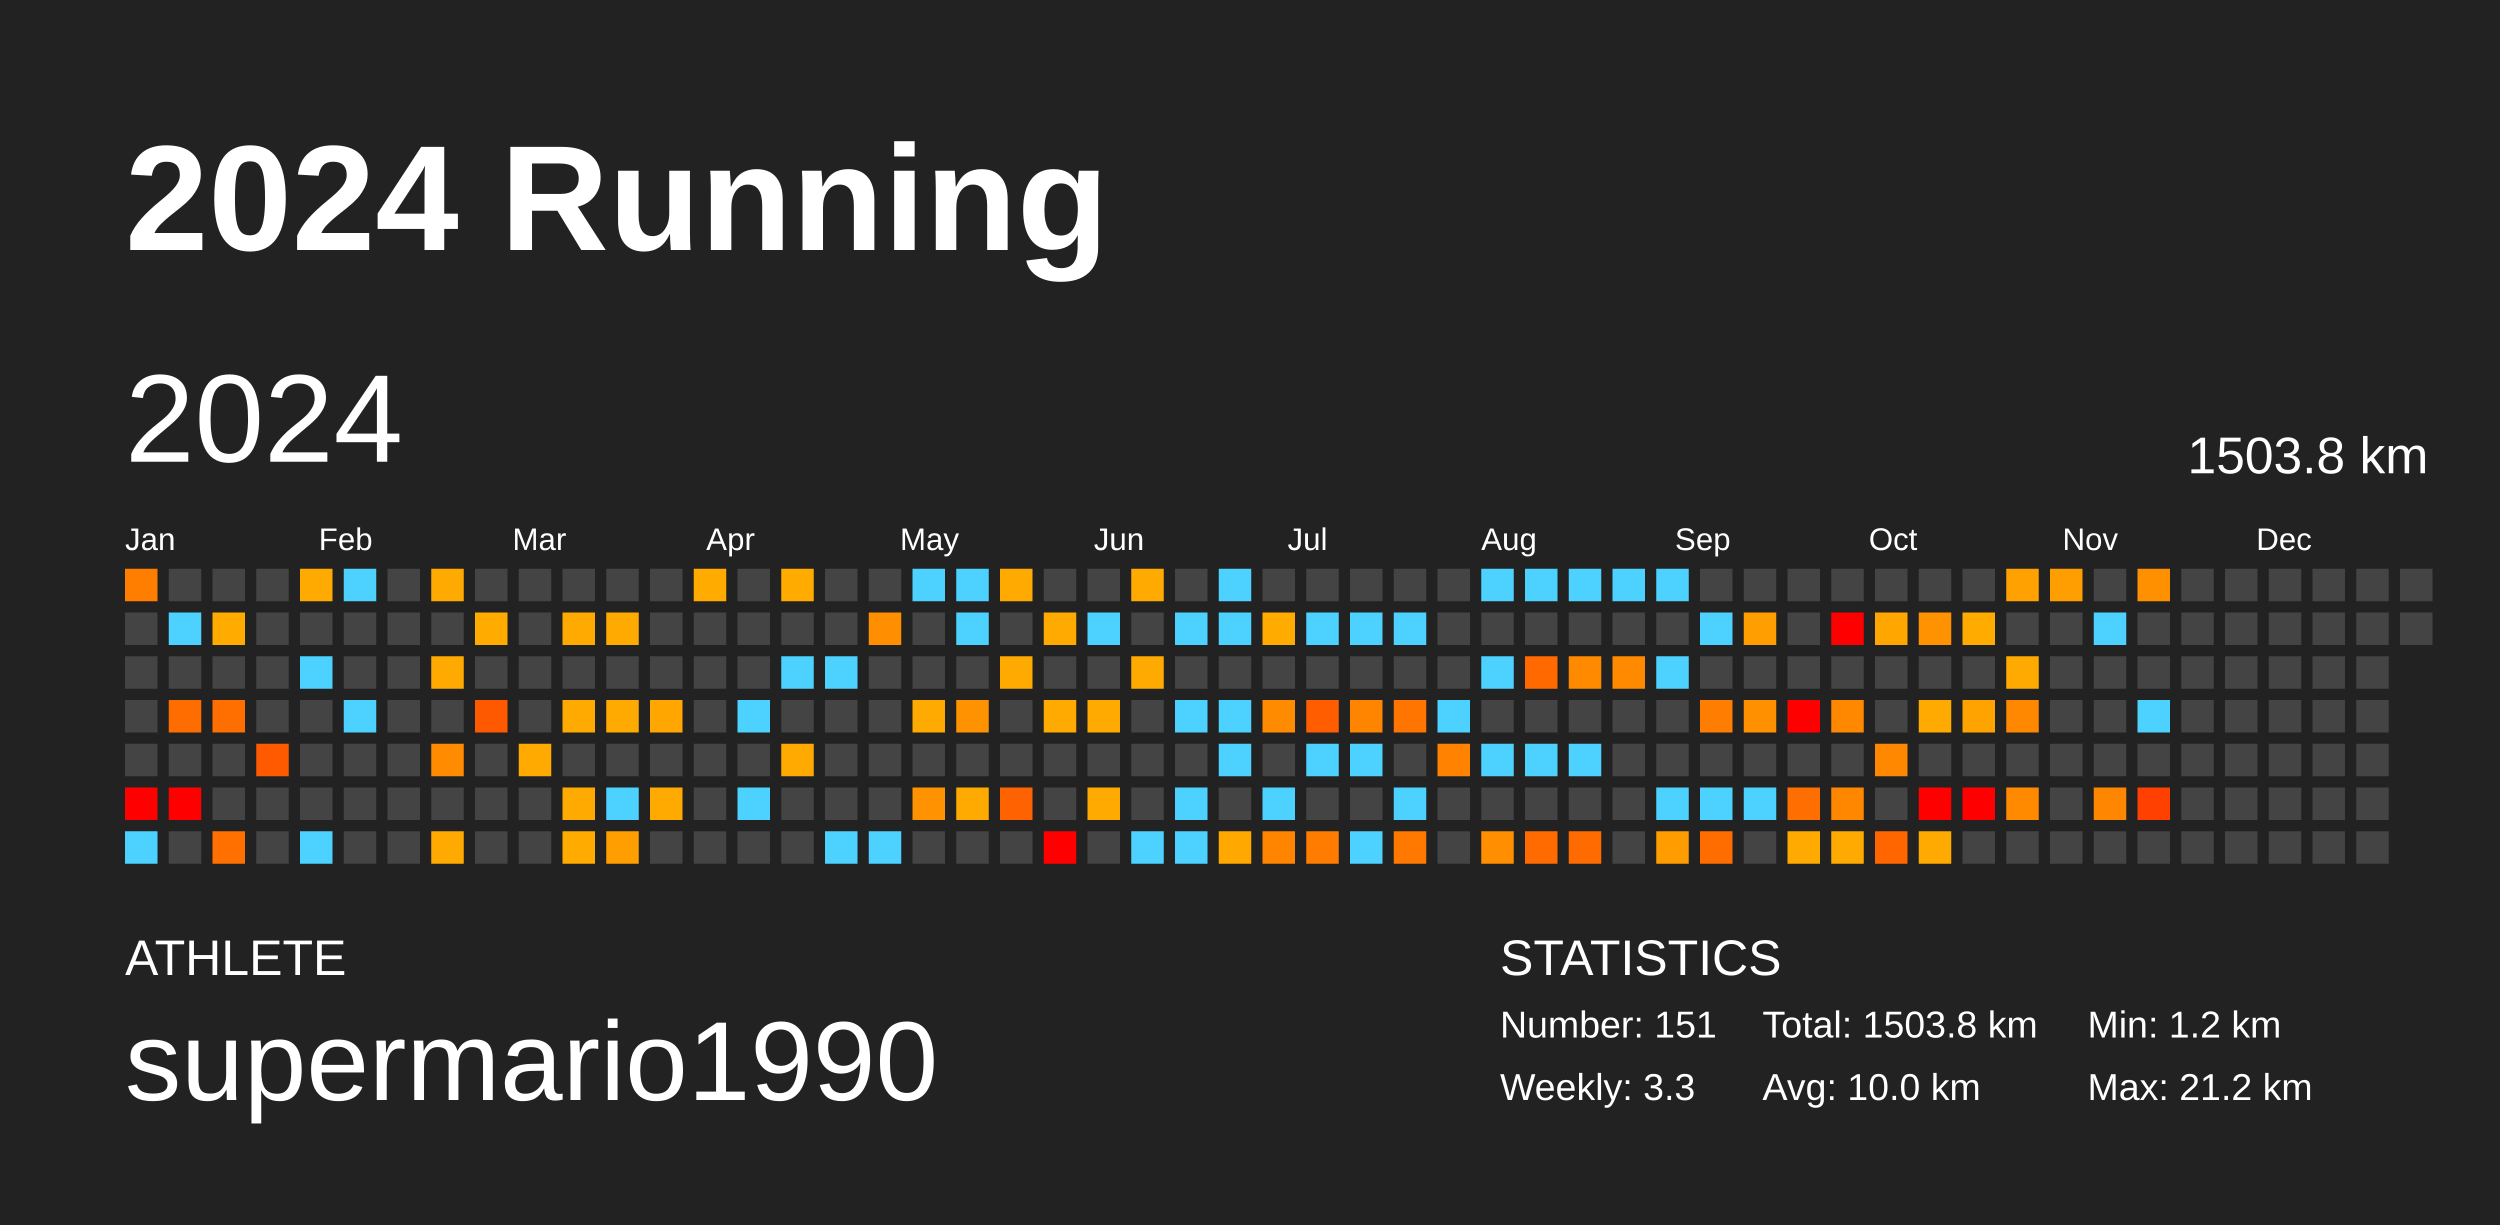
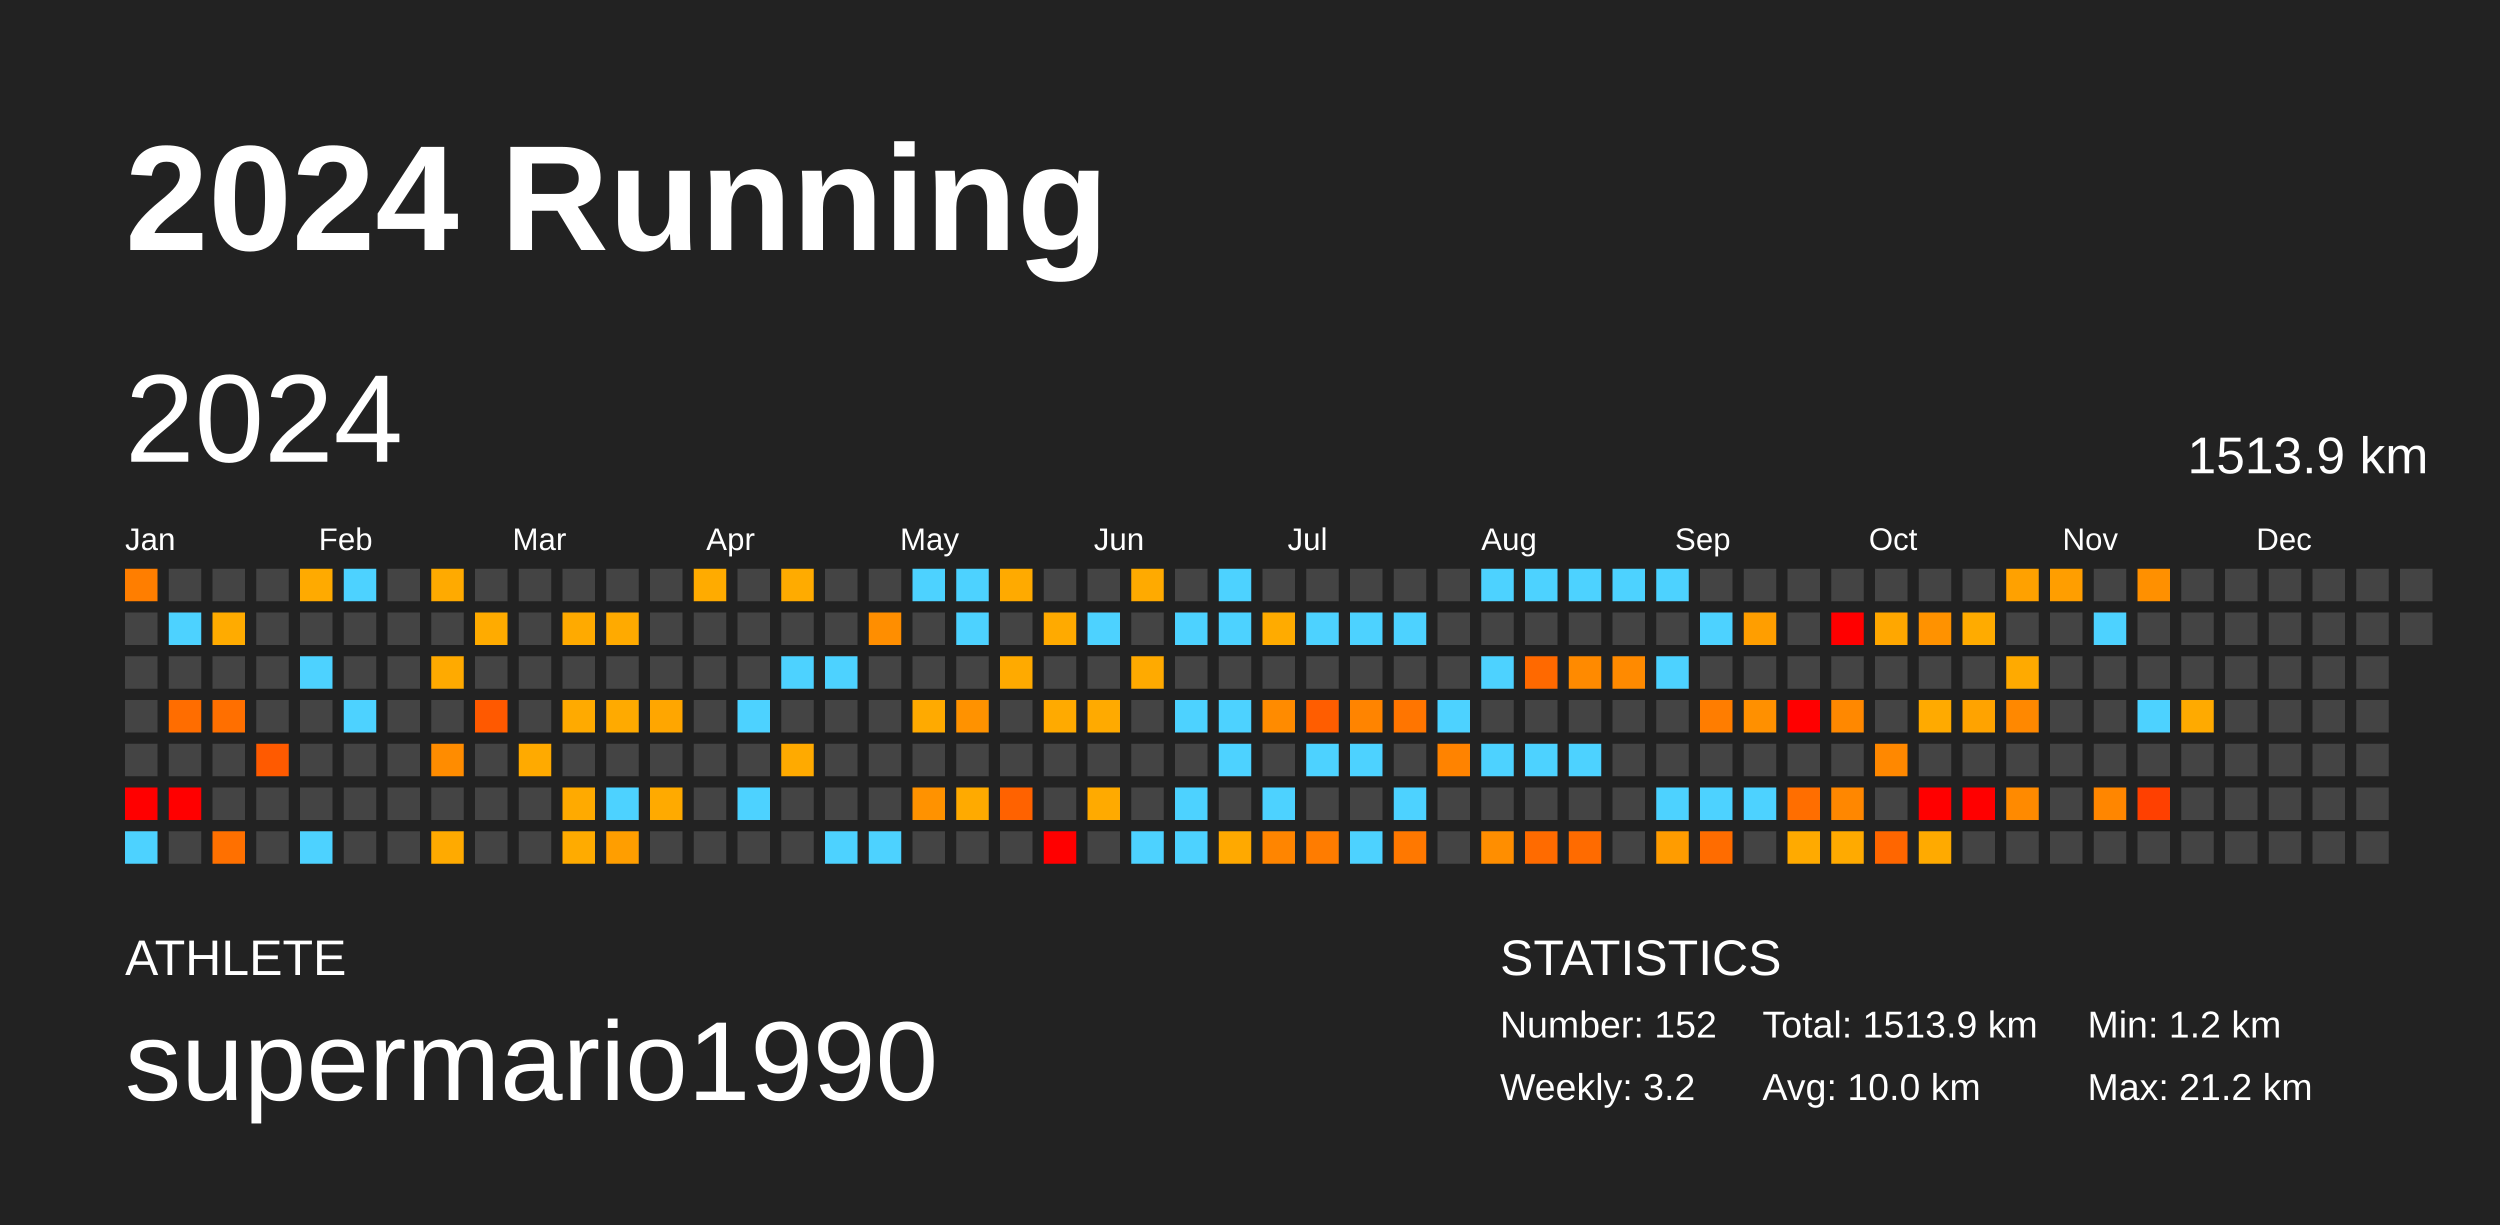
<svg xmlns="http://www.w3.org/2000/svg" baseProfile="full" height="98mm" version="1.1" viewBox="0,0,200,98" width="200mm">
  <defs />
  <rect fill="#222222" height="98" width="200" x="0" y="0" />
  <text fill="#FFFFFF" style="font-size:12px; font-family:Arial; font-weight:bold;" x="10" y="20">2024 Running</text>
  <text fill="#FFFFFF" style="font-size:4px; font-family:Arial" x="10" y="78">ATHLETE</text>
  <text fill="#FFFFFF" style="font-size:9px; font-family:Arial" x="10" y="88">supermario1990</text>
  <text fill="#FFFFFF" style="font-size:4px; font-family:Arial" x="120" y="78">STATISTICS</text>
-   <text fill="#FFFFFF" style="font-size:3px; font-family:Arial" x="120" y="83">Number: 151</text>
-   <text fill="#FFFFFF" style="font-size:3px; font-family:Arial" x="120" y="88">Weekly: 3.3</text>
-   <text fill="#FFFFFF" style="font-size:3px; font-family:Arial" x="141" y="83">Total: 1503.8 km</text>
+   <text fill="#FFFFFF" style="font-size:3px; font-family:Arial" x="120" y="83">Number: 152</text>
+   <text fill="#FFFFFF" style="font-size:3px; font-family:Arial" x="120" y="88">Weekly: 3.2</text>
+   <text fill="#FFFFFF" style="font-size:3px; font-family:Arial" x="141" y="83">Total: 1513.9 km</text>
  <text fill="#FFFFFF" style="font-size:3px; font-family:Arial" x="141" y="88">Avg: 10.0 km</text>
  <text fill="#FFFFFF" style="font-size:3px; font-family:Arial" x="167" y="83">Min: 1.2 km</text>
  <text fill="#FFFFFF" style="font-size:3px; font-family:Arial" x="167" y="88">Max: 21.2 km</text>
  <text dominant-baseline="hanging" fill="#FFFFFF" style="font-size:10.0px; font-family:Arial;" x="10" y="30">2024</text>
-   <text dominant-baseline="hanging" fill="#FFFFFF" style="font-size:4.125px; font-family:Arial;" x="175" y="35">1503.8 km</text>
+   <text dominant-baseline="hanging" fill="#FFFFFF" style="font-size:4.125px; font-family:Arial;" x="175" y="35">1513.9 km</text>
  <text fill="#FFFFFF" style="font-size:2.5px; font-family:Arial" x="10.0" y="44">Jan</text>
  <text fill="#FFFFFF" style="font-size:2.5px; font-family:Arial" x="25.5" y="44">Feb</text>
  <text fill="#FFFFFF" style="font-size:2.5px; font-family:Arial" x="41.0" y="44">Mar</text>
  <text fill="#FFFFFF" style="font-size:2.5px; font-family:Arial" x="56.5" y="44">Apr</text>
  <text fill="#FFFFFF" style="font-size:2.5px; font-family:Arial" x="72.0" y="44">May</text>
  <text fill="#FFFFFF" style="font-size:2.5px; font-family:Arial" x="87.5" y="44">Jun</text>
  <text fill="#FFFFFF" style="font-size:2.5px; font-family:Arial" x="103.0" y="44">Jul</text>
  <text fill="#FFFFFF" style="font-size:2.5px; font-family:Arial" x="118.5" y="44">Aug</text>
  <text fill="#FFFFFF" style="font-size:2.5px; font-family:Arial" x="134.0" y="44">Sep</text>
  <text fill="#FFFFFF" style="font-size:2.5px; font-family:Arial" x="149.5" y="44">Oct</text>
  <text fill="#FFFFFF" style="font-size:2.5px; font-family:Arial" x="165.0" y="44">Nov</text>
  <text fill="#FFFFFF" style="font-size:2.5px; font-family:Arial" x="180.5" y="44">Dec</text>
  <rect fill="#ff7e00" height="2.6" width="2.6" x="10.0" y="45.5" />
  <rect fill="#444444" height="2.6" width="2.6" x="10.0" y="49.0" />
  <rect fill="#444444" height="2.6" width="2.6" x="10.0" y="52.5" />
  <rect fill="#444444" height="2.6" width="2.6" x="10.0" y="56.0" />
  <rect fill="#444444" height="2.6" width="2.6" x="10.0" y="59.5" />
  <rect fill="red" height="2.6" width="2.6" x="10.0" y="63.0" />
  <rect fill="#4dd2ff" height="2.6" width="2.6" x="10.0" y="66.5" />
  <rect fill="#444444" height="2.6" width="2.6" x="13.5" y="45.5" />
  <rect fill="#4dd2ff" height="2.6" width="2.6" x="13.5" y="49.0" />
  <rect fill="#444444" height="2.6" width="2.6" x="13.5" y="52.5" />
  <rect fill="#ff6d00" height="2.6" width="2.6" x="13.5" y="56.0" />
  <rect fill="#444444" height="2.6" width="2.6" x="13.5" y="59.5" />
  <rect fill="red" height="2.6" width="2.6" x="13.5" y="63.0" />
  <rect fill="#444444" height="2.6" width="2.6" x="13.5" y="66.5" />
  <rect fill="#444444" height="2.6" width="2.6" x="17.0" y="45.5" />
  <rect fill="#ffab00" height="2.6" width="2.6" x="17.0" y="49.0" />
  <rect fill="#444444" height="2.6" width="2.6" x="17.0" y="52.5" />
  <rect fill="#ff6f00" height="2.6" width="2.6" x="17.0" y="56.0" />
  <rect fill="#444444" height="2.6" width="2.6" x="17.0" y="59.5" />
  <rect fill="#444444" height="2.6" width="2.6" x="17.0" y="63.0" />
  <rect fill="#ff7000" height="2.6" width="2.6" x="17.0" y="66.5" />
  <rect fill="#444444" height="2.6" width="2.6" x="20.5" y="45.5" />
  <rect fill="#444444" height="2.6" width="2.6" x="20.5" y="49.0" />
  <rect fill="#444444" height="2.6" width="2.6" x="20.5" y="52.5" />
  <rect fill="#444444" height="2.6" width="2.6" x="20.5" y="56.0" />
  <rect fill="#ff5a00" height="2.6" width="2.6" x="20.5" y="59.5" />
  <rect fill="#444444" height="2.6" width="2.6" x="20.5" y="63.0" />
  <rect fill="#444444" height="2.6" width="2.6" x="20.5" y="66.5" />
  <rect fill="#ffaa00" height="2.6" width="2.6" x="24.0" y="45.5" />
  <rect fill="#444444" height="2.6" width="2.6" x="24.0" y="49.0" />
  <rect fill="#4dd2ff" height="2.6" width="2.6" x="24.0" y="52.5" />
  <rect fill="#444444" height="2.6" width="2.6" x="24.0" y="56.0" />
  <rect fill="#444444" height="2.6" width="2.6" x="24.0" y="59.5" />
  <rect fill="#444444" height="2.6" width="2.6" x="24.0" y="63.0" />
  <rect fill="#4dd2ff" height="2.6" width="2.6" x="24.0" y="66.5" />
  <rect fill="#4dd2ff" height="2.6" width="2.6" x="27.5" y="45.5" />
  <rect fill="#444444" height="2.6" width="2.6" x="27.5" y="49.0" />
  <rect fill="#444444" height="2.6" width="2.6" x="27.5" y="52.5" />
  <rect fill="#4dd2ff" height="2.6" width="2.6" x="27.5" y="56.0" />
  <rect fill="#444444" height="2.6" width="2.6" x="27.5" y="59.5" />
  <rect fill="#444444" height="2.6" width="2.6" x="27.5" y="63.0" />
  <rect fill="#444444" height="2.6" width="2.6" x="27.5" y="66.5" />
  <rect fill="#444444" height="2.6" width="2.6" x="31.0" y="45.5" />
  <rect fill="#444444" height="2.6" width="2.6" x="31.0" y="49.0" />
  <rect fill="#444444" height="2.6" width="2.6" x="31.0" y="52.5" />
  <rect fill="#444444" height="2.6" width="2.6" x="31.0" y="56.0" />
  <rect fill="#444444" height="2.6" width="2.6" x="31.0" y="59.5" />
  <rect fill="#444444" height="2.6" width="2.6" x="31.0" y="63.0" />
  <rect fill="#444444" height="2.6" width="2.6" x="31.0" y="66.5" />
  <rect fill="#ffaa00" height="2.6" width="2.6" x="34.5" y="45.5" />
  <rect fill="#444444" height="2.6" width="2.6" x="34.5" y="49.0" />
  <rect fill="#ffaa00" height="2.6" width="2.6" x="34.5" y="52.5" />
  <rect fill="#444444" height="2.6" width="2.6" x="34.5" y="56.0" />
  <rect fill="#ff8c00" height="2.6" width="2.6" x="34.5" y="59.5" />
  <rect fill="#444444" height="2.6" width="2.6" x="34.5" y="63.0" />
  <rect fill="#ffaa00" height="2.6" width="2.6" x="34.5" y="66.5" />
  <rect fill="#444444" height="2.6" width="2.6" x="38.0" y="45.5" />
  <rect fill="#ffab00" height="2.6" width="2.6" x="38.0" y="49.0" />
  <rect fill="#444444" height="2.6" width="2.6" x="38.0" y="52.5" />
  <rect fill="#ff5900" height="2.6" width="2.6" x="38.0" y="56.0" />
  <rect fill="#444444" height="2.6" width="2.6" x="38.0" y="59.5" />
  <rect fill="#444444" height="2.6" width="2.6" x="38.0" y="63.0" />
  <rect fill="#444444" height="2.6" width="2.6" x="38.0" y="66.5" />
  <rect fill="#444444" height="2.6" width="2.6" x="41.5" y="45.5" />
  <rect fill="#444444" height="2.6" width="2.6" x="41.5" y="49.0" />
  <rect fill="#444444" height="2.6" width="2.6" x="41.5" y="52.5" />
  <rect fill="#444444" height="2.6" width="2.6" x="41.5" y="56.0" />
  <rect fill="#ffaa00" height="2.6" width="2.6" x="41.5" y="59.5" />
  <rect fill="#444444" height="2.6" width="2.6" x="41.5" y="63.0" />
  <rect fill="#444444" height="2.6" width="2.6" x="41.5" y="66.5" />
  <rect fill="#444444" height="2.6" width="2.6" x="45.0" y="45.5" />
  <rect fill="#ffaa00" height="2.6" width="2.6" x="45.0" y="49.0" />
  <rect fill="#444444" height="2.6" width="2.6" x="45.0" y="52.5" />
  <rect fill="#ffaa00" height="2.6" width="2.6" x="45.0" y="56.0" />
  <rect fill="#444444" height="2.6" width="2.6" x="45.0" y="59.5" />
  <rect fill="#ffaa00" height="2.6" width="2.6" x="45.0" y="63.0" />
  <rect fill="#ffab00" height="2.6" width="2.6" x="45.0" y="66.5" />
  <rect fill="#444444" height="2.6" width="2.6" x="48.5" y="45.5" />
  <rect fill="#ffaa00" height="2.6" width="2.6" x="48.5" y="49.0" />
  <rect fill="#444444" height="2.6" width="2.6" x="48.5" y="52.5" />
  <rect fill="#ffaa00" height="2.6" width="2.6" x="48.5" y="56.0" />
  <rect fill="#444444" height="2.6" width="2.6" x="48.5" y="59.5" />
  <rect fill="#4dd2ff" height="2.6" width="2.6" x="48.5" y="63.0" />
  <rect fill="#ff9e00" height="2.6" width="2.6" x="48.5" y="66.5" />
  <rect fill="#444444" height="2.6" width="2.6" x="52.0" y="45.5" />
  <rect fill="#444444" height="2.6" width="2.6" x="52.0" y="49.0" />
  <rect fill="#444444" height="2.6" width="2.6" x="52.0" y="52.5" />
  <rect fill="#ffa600" height="2.6" width="2.6" x="52.0" y="56.0" />
  <rect fill="#444444" height="2.6" width="2.6" x="52.0" y="59.5" />
  <rect fill="#ffaa00" height="2.6" width="2.6" x="52.0" y="63.0" />
  <rect fill="#444444" height="2.6" width="2.6" x="52.0" y="66.5" />
  <rect fill="#ffab00" height="2.6" width="2.6" x="55.5" y="45.5" />
  <rect fill="#444444" height="2.6" width="2.6" x="55.5" y="49.0" />
  <rect fill="#444444" height="2.6" width="2.6" x="55.5" y="52.5" />
  <rect fill="#444444" height="2.6" width="2.6" x="55.5" y="56.0" />
  <rect fill="#444444" height="2.6" width="2.6" x="55.5" y="59.5" />
  <rect fill="#444444" height="2.6" width="2.6" x="55.5" y="63.0" />
  <rect fill="#444444" height="2.6" width="2.6" x="55.5" y="66.5" />
  <rect fill="#444444" height="2.6" width="2.6" x="59.0" y="45.5" />
  <rect fill="#444444" height="2.6" width="2.6" x="59.0" y="49.0" />
  <rect fill="#444444" height="2.6" width="2.6" x="59.0" y="52.5" />
  <rect fill="#4dd2ff" height="2.6" width="2.6" x="59.0" y="56.0" />
  <rect fill="#444444" height="2.6" width="2.6" x="59.0" y="59.5" />
  <rect fill="#4dd2ff" height="2.6" width="2.6" x="59.0" y="63.0" />
  <rect fill="#444444" height="2.6" width="2.6" x="59.0" y="66.5" />
  <rect fill="#ffab00" height="2.6" width="2.6" x="62.5" y="45.5" />
  <rect fill="#444444" height="2.6" width="2.6" x="62.5" y="49.0" />
  <rect fill="#4dd2ff" height="2.6" width="2.6" x="62.5" y="52.5" />
  <rect fill="#444444" height="2.6" width="2.6" x="62.5" y="56.0" />
  <rect fill="#ffaa00" height="2.6" width="2.6" x="62.5" y="59.5" />
  <rect fill="#444444" height="2.6" width="2.6" x="62.5" y="63.0" />
  <rect fill="#444444" height="2.6" width="2.6" x="62.5" y="66.5" />
  <rect fill="#444444" height="2.6" width="2.6" x="66.0" y="45.5" />
  <rect fill="#444444" height="2.6" width="2.6" x="66.0" y="49.0" />
  <rect fill="#4dd2ff" height="2.6" width="2.6" x="66.0" y="52.5" />
  <rect fill="#444444" height="2.6" width="2.6" x="66.0" y="56.0" />
  <rect fill="#444444" height="2.6" width="2.6" x="66.0" y="59.5" />
  <rect fill="#444444" height="2.6" width="2.6" x="66.0" y="63.0" />
  <rect fill="#4dd2ff" height="2.6" width="2.6" x="66.0" y="66.5" />
  <rect fill="#444444" height="2.6" width="2.6" x="69.5" y="45.5" />
  <rect fill="#ff8e00" height="2.6" width="2.6" x="69.5" y="49.0" />
  <rect fill="#444444" height="2.6" width="2.6" x="69.5" y="52.5" />
  <rect fill="#444444" height="2.6" width="2.6" x="69.5" y="56.0" />
  <rect fill="#444444" height="2.6" width="2.6" x="69.5" y="59.5" />
  <rect fill="#444444" height="2.6" width="2.6" x="69.5" y="63.0" />
  <rect fill="#4dd2ff" height="2.6" width="2.6" x="69.5" y="66.5" />
  <rect fill="#4dd2ff" height="2.6" width="2.6" x="73.0" y="45.5" />
  <rect fill="#444444" height="2.6" width="2.6" x="73.0" y="49.0" />
  <rect fill="#444444" height="2.6" width="2.6" x="73.0" y="52.5" />
  <rect fill="#ffaa00" height="2.6" width="2.6" x="73.0" y="56.0" />
  <rect fill="#444444" height="2.6" width="2.6" x="73.0" y="59.5" />
  <rect fill="#ff9200" height="2.6" width="2.6" x="73.0" y="63.0" />
  <rect fill="#444444" height="2.6" width="2.6" x="73.0" y="66.5" />
  <rect fill="#4dd2ff" height="2.6" width="2.6" x="76.5" y="45.5" />
  <rect fill="#4dd2ff" height="2.6" width="2.6" x="76.5" y="49.0" />
  <rect fill="#444444" height="2.6" width="2.6" x="76.5" y="52.5" />
  <rect fill="#ff9200" height="2.6" width="2.6" x="76.5" y="56.0" />
  <rect fill="#444444" height="2.6" width="2.6" x="76.5" y="59.5" />
  <rect fill="#ffaa00" height="2.6" width="2.6" x="76.5" y="63.0" />
  <rect fill="#444444" height="2.6" width="2.6" x="76.5" y="66.5" />
  <rect fill="#ffaa00" height="2.6" width="2.6" x="80.0" y="45.5" />
  <rect fill="#444444" height="2.6" width="2.6" x="80.0" y="49.0" />
  <rect fill="#ffaa00" height="2.6" width="2.6" x="80.0" y="52.5" />
  <rect fill="#444444" height="2.6" width="2.6" x="80.0" y="56.0" />
  <rect fill="#444444" height="2.6" width="2.6" x="80.0" y="59.5" />
  <rect fill="#ff6200" height="2.6" width="2.6" x="80.0" y="63.0" />
  <rect fill="#444444" height="2.6" width="2.6" x="80.0" y="66.5" />
  <rect fill="#444444" height="2.6" width="2.6" x="83.5" y="45.5" />
  <rect fill="#ffaa00" height="2.6" width="2.6" x="83.5" y="49.0" />
  <rect fill="#444444" height="2.6" width="2.6" x="83.5" y="52.5" />
  <rect fill="#ffaa00" height="2.6" width="2.6" x="83.5" y="56.0" />
  <rect fill="#444444" height="2.6" width="2.6" x="83.5" y="59.5" />
  <rect fill="#444444" height="2.6" width="2.6" x="83.5" y="63.0" />
  <rect fill="red" height="2.6" width="2.6" x="83.5" y="66.5" />
  <rect fill="#444444" height="2.6" width="2.6" x="87.0" y="45.5" />
  <rect fill="#4dd2ff" height="2.6" width="2.6" x="87.0" y="49.0" />
  <rect fill="#444444" height="2.6" width="2.6" x="87.0" y="52.5" />
  <rect fill="#ffaa00" height="2.6" width="2.6" x="87.0" y="56.0" />
  <rect fill="#444444" height="2.6" width="2.6" x="87.0" y="59.5" />
  <rect fill="#ffaa00" height="2.6" width="2.6" x="87.0" y="63.0" />
  <rect fill="#444444" height="2.6" width="2.6" x="87.0" y="66.5" />
  <rect fill="#ffaa00" height="2.6" width="2.6" x="90.5" y="45.5" />
  <rect fill="#444444" height="2.6" width="2.6" x="90.5" y="49.0" />
  <rect fill="#ffaa00" height="2.6" width="2.6" x="90.5" y="52.5" />
  <rect fill="#444444" height="2.6" width="2.6" x="90.5" y="56.0" />
  <rect fill="#444444" height="2.6" width="2.6" x="90.5" y="59.5" />
  <rect fill="#444444" height="2.6" width="2.6" x="90.5" y="63.0" />
  <rect fill="#4dd2ff" height="2.6" width="2.6" x="90.5" y="66.5" />
  <rect fill="#444444" height="2.6" width="2.6" x="94.0" y="45.5" />
  <rect fill="#4dd2ff" height="2.6" width="2.6" x="94.0" y="49.0" />
  <rect fill="#444444" height="2.6" width="2.6" x="94.0" y="52.5" />
  <rect fill="#4dd2ff" height="2.6" width="2.6" x="94.0" y="56.0" />
  <rect fill="#444444" height="2.6" width="2.6" x="94.0" y="59.5" />
  <rect fill="#4dd2ff" height="2.6" width="2.6" x="94.0" y="63.0" />
  <rect fill="#4dd2ff" height="2.6" width="2.6" x="94.0" y="66.5" />
  <rect fill="#4dd2ff" height="2.6" width="2.6" x="97.5" y="45.5" />
  <rect fill="#4dd2ff" height="2.6" width="2.6" x="97.5" y="49.0" />
  <rect fill="#444444" height="2.6" width="2.6" x="97.5" y="52.5" />
  <rect fill="#4dd2ff" height="2.6" width="2.6" x="97.5" y="56.0" />
  <rect fill="#4dd2ff" height="2.6" width="2.6" x="97.5" y="59.5" />
  <rect fill="#444444" height="2.6" width="2.6" x="97.5" y="63.0" />
  <rect fill="#ffa900" height="2.6" width="2.6" x="97.5" y="66.5" />
  <rect fill="#444444" height="2.6" width="2.6" x="101.0" y="45.5" />
  <rect fill="#ffab00" height="2.6" width="2.6" x="101.0" y="49.0" />
  <rect fill="#444444" height="2.6" width="2.6" x="101.0" y="52.5" />
  <rect fill="#ff8b00" height="2.6" width="2.6" x="101.0" y="56.0" />
  <rect fill="#444444" height="2.6" width="2.6" x="101.0" y="59.5" />
  <rect fill="#4dd2ff" height="2.6" width="2.6" x="101.0" y="63.0" />
  <rect fill="#ff8500" height="2.6" width="2.6" x="101.0" y="66.5" />
  <rect fill="#444444" height="2.6" width="2.6" x="104.5" y="45.5" />
  <rect fill="#4dd2ff" height="2.6" width="2.6" x="104.5" y="49.0" />
  <rect fill="#444444" height="2.6" width="2.6" x="104.5" y="52.5" />
  <rect fill="#ff5d00" height="2.6" width="2.6" x="104.5" y="56.0" />
  <rect fill="#4dd2ff" height="2.6" width="2.6" x="104.5" y="59.5" />
  <rect fill="#444444" height="2.6" width="2.6" x="104.5" y="63.0" />
  <rect fill="#ff7c00" height="2.6" width="2.6" x="104.5" y="66.5" />
  <rect fill="#444444" height="2.6" width="2.6" x="108.0" y="45.5" />
  <rect fill="#4dd2ff" height="2.6" width="2.6" x="108.0" y="49.0" />
  <rect fill="#444444" height="2.6" width="2.6" x="108.0" y="52.5" />
  <rect fill="#ff8400" height="2.6" width="2.6" x="108.0" y="56.0" />
  <rect fill="#4dd2ff" height="2.6" width="2.6" x="108.0" y="59.5" />
  <rect fill="#444444" height="2.6" width="2.6" x="108.0" y="63.0" />
  <rect fill="#4dd2ff" height="2.6" width="2.6" x="108.0" y="66.5" />
  <rect fill="#444444" height="2.6" width="2.6" x="111.5" y="45.5" />
  <rect fill="#4dd2ff" height="2.6" width="2.6" x="111.5" y="49.0" />
  <rect fill="#444444" height="2.6" width="2.6" x="111.5" y="52.5" />
  <rect fill="#ff7500" height="2.6" width="2.6" x="111.5" y="56.0" />
  <rect fill="#444444" height="2.6" width="2.6" x="111.5" y="59.5" />
  <rect fill="#4dd2ff" height="2.6" width="2.6" x="111.5" y="63.0" />
  <rect fill="#ff7800" height="2.6" width="2.6" x="111.5" y="66.5" />
  <rect fill="#444444" height="2.6" width="2.6" x="115.0" y="45.5" />
  <rect fill="#444444" height="2.6" width="2.6" x="115.0" y="49.0" />
  <rect fill="#444444" height="2.6" width="2.6" x="115.0" y="52.5" />
  <rect fill="#4dd2ff" height="2.6" width="2.6" x="115.0" y="56.0" />
  <rect fill="#ff8300" height="2.6" width="2.6" x="115.0" y="59.5" />
  <rect fill="#444444" height="2.6" width="2.6" x="115.0" y="63.0" />
  <rect fill="#444444" height="2.6" width="2.6" x="115.0" y="66.5" />
  <rect fill="#4dd2ff" height="2.6" width="2.6" x="118.5" y="45.5" />
  <rect fill="#444444" height="2.6" width="2.6" x="118.5" y="49.0" />
  <rect fill="#4dd2ff" height="2.6" width="2.6" x="118.5" y="52.5" />
  <rect fill="#444444" height="2.6" width="2.6" x="118.5" y="56.0" />
  <rect fill="#4dd2ff" height="2.6" width="2.6" x="118.5" y="59.5" />
  <rect fill="#444444" height="2.6" width="2.6" x="118.5" y="63.0" />
  <rect fill="#ff8e00" height="2.6" width="2.6" x="118.5" y="66.5" />
  <rect fill="#4dd2ff" height="2.6" width="2.6" x="122.0" y="45.5" />
  <rect fill="#444444" height="2.6" width="2.6" x="122.0" y="49.0" />
  <rect fill="#ff6900" height="2.6" width="2.6" x="122.0" y="52.5" />
  <rect fill="#444444" height="2.6" width="2.6" x="122.0" y="56.0" />
  <rect fill="#4dd2ff" height="2.6" width="2.6" x="122.0" y="59.5" />
  <rect fill="#444444" height="2.6" width="2.6" x="122.0" y="63.0" />
  <rect fill="#ff6b00" height="2.6" width="2.6" x="122.0" y="66.5" />
  <rect fill="#4dd2ff" height="2.6" width="2.6" x="125.5" y="45.5" />
  <rect fill="#444444" height="2.6" width="2.6" x="125.5" y="49.0" />
  <rect fill="#ff8a00" height="2.6" width="2.6" x="125.5" y="52.5" />
  <rect fill="#444444" height="2.6" width="2.6" x="125.5" y="56.0" />
  <rect fill="#4dd2ff" height="2.6" width="2.6" x="125.5" y="59.5" />
  <rect fill="#444444" height="2.6" width="2.6" x="125.5" y="63.0" />
  <rect fill="#ff6b00" height="2.6" width="2.6" x="125.5" y="66.5" />
  <rect fill="#4dd2ff" height="2.6" width="2.6" x="129.0" y="45.5" />
  <rect fill="#444444" height="2.6" width="2.6" x="129.0" y="49.0" />
  <rect fill="#ff8a00" height="2.6" width="2.6" x="129.0" y="52.5" />
  <rect fill="#444444" height="2.6" width="2.6" x="129.0" y="56.0" />
  <rect fill="#444444" height="2.6" width="2.6" x="129.0" y="59.5" />
  <rect fill="#444444" height="2.6" width="2.6" x="129.0" y="63.0" />
  <rect fill="#444444" height="2.6" width="2.6" x="129.0" y="66.5" />
  <rect fill="#4dd2ff" height="2.6" width="2.6" x="132.5" y="45.5" />
  <rect fill="#444444" height="2.6" width="2.6" x="132.5" y="49.0" />
  <rect fill="#4dd2ff" height="2.6" width="2.6" x="132.5" y="52.5" />
  <rect fill="#444444" height="2.6" width="2.6" x="132.5" y="56.0" />
  <rect fill="#444444" height="2.6" width="2.6" x="132.5" y="59.5" />
  <rect fill="#4dd2ff" height="2.6" width="2.6" x="132.5" y="63.0" />
  <rect fill="#ff9c00" height="2.6" width="2.6" x="132.5" y="66.5" />
  <rect fill="#444444" height="2.6" width="2.6" x="136.0" y="45.5" />
  <rect fill="#4dd2ff" height="2.6" width="2.6" x="136.0" y="49.0" />
  <rect fill="#444444" height="2.6" width="2.6" x="136.0" y="52.5" />
  <rect fill="#ff7d00" height="2.6" width="2.6" x="136.0" y="56.0" />
  <rect fill="#444444" height="2.6" width="2.6" x="136.0" y="59.5" />
  <rect fill="#4dd2ff" height="2.6" width="2.6" x="136.0" y="63.0" />
  <rect fill="#ff6c00" height="2.6" width="2.6" x="136.0" y="66.5" />
  <rect fill="#444444" height="2.6" width="2.6" x="139.5" y="45.5" />
  <rect fill="#ff9e00" height="2.6" width="2.6" x="139.5" y="49.0" />
  <rect fill="#444444" height="2.6" width="2.6" x="139.5" y="52.5" />
  <rect fill="#ff9000" height="2.6" width="2.6" x="139.5" y="56.0" />
  <rect fill="#444444" height="2.6" width="2.6" x="139.5" y="59.5" />
  <rect fill="#4dd2ff" height="2.6" width="2.6" x="139.5" y="63.0" />
  <rect fill="#444444" height="2.6" width="2.6" x="139.5" y="66.5" />
  <rect fill="#444444" height="2.6" width="2.6" x="143.0" y="45.5" />
  <rect fill="#444444" height="2.6" width="2.6" x="143.0" y="49.0" />
  <rect fill="#444444" height="2.6" width="2.6" x="143.0" y="52.5" />
  <rect fill="red" height="2.6" width="2.6" x="143.0" y="56.0" />
  <rect fill="#444444" height="2.6" width="2.6" x="143.0" y="59.5" />
  <rect fill="#ff6e00" height="2.6" width="2.6" x="143.0" y="63.0" />
  <rect fill="#ffaa00" height="2.6" width="2.6" x="143.0" y="66.5" />
  <rect fill="#444444" height="2.6" width="2.6" x="146.5" y="45.5" />
  <rect fill="red" height="2.6" width="2.6" x="146.5" y="49.0" />
  <rect fill="#444444" height="2.6" width="2.6" x="146.5" y="52.5" />
  <rect fill="#ff8800" height="2.6" width="2.6" x="146.5" y="56.0" />
  <rect fill="#444444" height="2.6" width="2.6" x="146.5" y="59.5" />
  <rect fill="#ff8700" height="2.6" width="2.6" x="146.5" y="63.0" />
  <rect fill="#ffaa00" height="2.6" width="2.6" x="146.5" y="66.5" />
  <rect fill="#444444" height="2.6" width="2.6" x="150.0" y="45.5" />
  <rect fill="#ffa700" height="2.6" width="2.6" x="150.0" y="49.0" />
  <rect fill="#444444" height="2.6" width="2.6" x="150.0" y="52.5" />
  <rect fill="#444444" height="2.6" width="2.6" x="150.0" y="56.0" />
  <rect fill="#ff8800" height="2.6" width="2.6" x="150.0" y="59.5" />
  <rect fill="#444444" height="2.6" width="2.6" x="150.0" y="63.0" />
  <rect fill="#ff6600" height="2.6" width="2.6" x="150.0" y="66.5" />
  <rect fill="#444444" height="2.6" width="2.6" x="153.5" y="45.5" />
  <rect fill="#ff9200" height="2.6" width="2.6" x="153.5" y="49.0" />
  <rect fill="#444444" height="2.6" width="2.6" x="153.5" y="52.5" />
  <rect fill="#ffaa00" height="2.6" width="2.6" x="153.5" y="56.0" />
  <rect fill="#444444" height="2.6" width="2.6" x="153.5" y="59.5" />
  <rect fill="red" height="2.6" width="2.6" x="153.5" y="63.0" />
  <rect fill="#ffaa00" height="2.6" width="2.6" x="153.5" y="66.5" />
  <rect fill="#444444" height="2.6" width="2.6" x="157.0" y="45.5" />
  <rect fill="#ffab00" height="2.6" width="2.6" x="157.0" y="49.0" />
  <rect fill="#444444" height="2.6" width="2.6" x="157.0" y="52.5" />
  <rect fill="#ffa300" height="2.6" width="2.6" x="157.0" y="56.0" />
  <rect fill="#444444" height="2.6" width="2.6" x="157.0" y="59.5" />
  <rect fill="red" height="2.6" width="2.6" x="157.0" y="63.0" />
  <rect fill="#444444" height="2.6" width="2.6" x="157.0" y="66.5" />
  <rect fill="#ffa100" height="2.6" width="2.6" x="160.5" y="45.5" />
  <rect fill="#444444" height="2.6" width="2.6" x="160.5" y="49.0" />
  <rect fill="#ffaa00" height="2.6" width="2.6" x="160.5" y="52.5" />
  <rect fill="#ff8800" height="2.6" width="2.6" x="160.5" y="56.0" />
  <rect fill="#444444" height="2.6" width="2.6" x="160.5" y="59.5" />
  <rect fill="#ff8a00" height="2.6" width="2.6" x="160.5" y="63.0" />
  <rect fill="#444444" height="2.6" width="2.6" x="160.5" y="66.5" />
  <rect fill="#ff9e00" height="2.6" width="2.6" x="164.0" y="45.5" />
  <rect fill="#444444" height="2.6" width="2.6" x="164.0" y="49.0" />
  <rect fill="#444444" height="2.6" width="2.6" x="164.0" y="52.5" />
  <rect fill="#444444" height="2.6" width="2.6" x="164.0" y="56.0" />
  <rect fill="#444444" height="2.6" width="2.6" x="164.0" y="59.5" />
  <rect fill="#444444" height="2.6" width="2.6" x="164.0" y="63.0" />
  <rect fill="#444444" height="2.6" width="2.6" x="164.0" y="66.5" />
  <rect fill="#444444" height="2.6" width="2.6" x="167.5" y="45.5" />
  <rect fill="#4dd2ff" height="2.6" width="2.6" x="167.5" y="49.0" />
  <rect fill="#444444" height="2.6" width="2.6" x="167.5" y="52.5" />
  <rect fill="#444444" height="2.6" width="2.6" x="167.5" y="56.0" />
  <rect fill="#444444" height="2.6" width="2.6" x="167.5" y="59.5" />
  <rect fill="#ff8600" height="2.6" width="2.6" x="167.5" y="63.0" />
  <rect fill="#444444" height="2.6" width="2.6" x="167.5" y="66.5" />
  <rect fill="#ff9000" height="2.6" width="2.6" x="171.0" y="45.5" />
  <rect fill="#444444" height="2.6" width="2.6" x="171.0" y="49.0" />
  <rect fill="#444444" height="2.6" width="2.6" x="171.0" y="52.5" />
  <rect fill="#4dd2ff" height="2.6" width="2.6" x="171.0" y="56.0" />
  <rect fill="#444444" height="2.6" width="2.6" x="171.0" y="59.5" />
  <rect fill="#ff4000" height="2.6" width="2.6" x="171.0" y="63.0" />
  <rect fill="#444444" height="2.6" width="2.6" x="171.0" y="66.5" />
  <rect fill="#444444" height="2.6" width="2.6" x="174.5" y="45.5" />
  <rect fill="#444444" height="2.6" width="2.6" x="174.5" y="49.0" />
  <rect fill="#444444" height="2.6" width="2.6" x="174.5" y="52.5" />
-   <rect fill="#444444" height="2.6" width="2.6" x="174.5" y="56.0" />
+   <rect fill="#ffaa00" height="2.6" width="2.6" x="174.5" y="56.0" />
  <rect fill="#444444" height="2.6" width="2.6" x="174.5" y="59.5" />
  <rect fill="#444444" height="2.6" width="2.6" x="174.5" y="63.0" />
  <rect fill="#444444" height="2.6" width="2.6" x="174.5" y="66.5" />
  <rect fill="#444444" height="2.6" width="2.6" x="178.0" y="45.5" />
  <rect fill="#444444" height="2.6" width="2.6" x="178.0" y="49.0" />
  <rect fill="#444444" height="2.6" width="2.6" x="178.0" y="52.5" />
  <rect fill="#444444" height="2.6" width="2.6" x="178.0" y="56.0" />
  <rect fill="#444444" height="2.6" width="2.6" x="178.0" y="59.5" />
  <rect fill="#444444" height="2.6" width="2.6" x="178.0" y="63.0" />
  <rect fill="#444444" height="2.6" width="2.6" x="178.0" y="66.5" />
  <rect fill="#444444" height="2.6" width="2.6" x="181.5" y="45.5" />
  <rect fill="#444444" height="2.6" width="2.6" x="181.5" y="49.0" />
  <rect fill="#444444" height="2.6" width="2.6" x="181.5" y="52.5" />
  <rect fill="#444444" height="2.6" width="2.6" x="181.5" y="56.0" />
  <rect fill="#444444" height="2.6" width="2.6" x="181.5" y="59.5" />
  <rect fill="#444444" height="2.6" width="2.6" x="181.5" y="63.0" />
  <rect fill="#444444" height="2.6" width="2.6" x="181.5" y="66.5" />
  <rect fill="#444444" height="2.6" width="2.6" x="185.0" y="45.5" />
  <rect fill="#444444" height="2.6" width="2.6" x="185.0" y="49.0" />
  <rect fill="#444444" height="2.6" width="2.6" x="185.0" y="52.5" />
  <rect fill="#444444" height="2.6" width="2.6" x="185.0" y="56.0" />
  <rect fill="#444444" height="2.6" width="2.6" x="185.0" y="59.5" />
  <rect fill="#444444" height="2.6" width="2.6" x="185.0" y="63.0" />
  <rect fill="#444444" height="2.6" width="2.6" x="185.0" y="66.5" />
  <rect fill="#444444" height="2.6" width="2.6" x="188.5" y="45.5" />
  <rect fill="#444444" height="2.6" width="2.6" x="188.5" y="49.0" />
  <rect fill="#444444" height="2.6" width="2.6" x="188.5" y="52.5" />
  <rect fill="#444444" height="2.6" width="2.6" x="188.5" y="56.0" />
  <rect fill="#444444" height="2.6" width="2.6" x="188.5" y="59.5" />
  <rect fill="#444444" height="2.6" width="2.6" x="188.5" y="63.0" />
  <rect fill="#444444" height="2.6" width="2.6" x="188.5" y="66.5" />
  <rect fill="#444444" height="2.6" width="2.6" x="192.0" y="45.5" />
  <rect fill="#444444" height="2.6" width="2.6" x="192.0" y="49.0" />
</svg>
